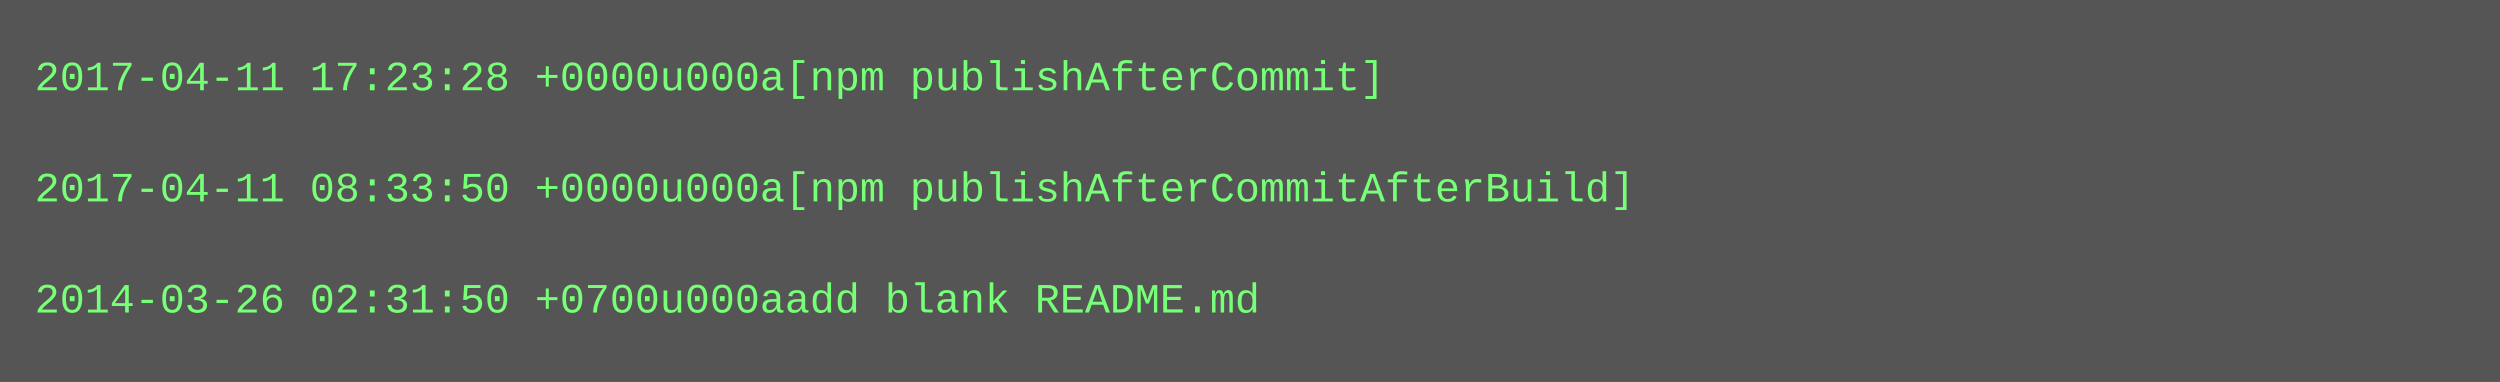
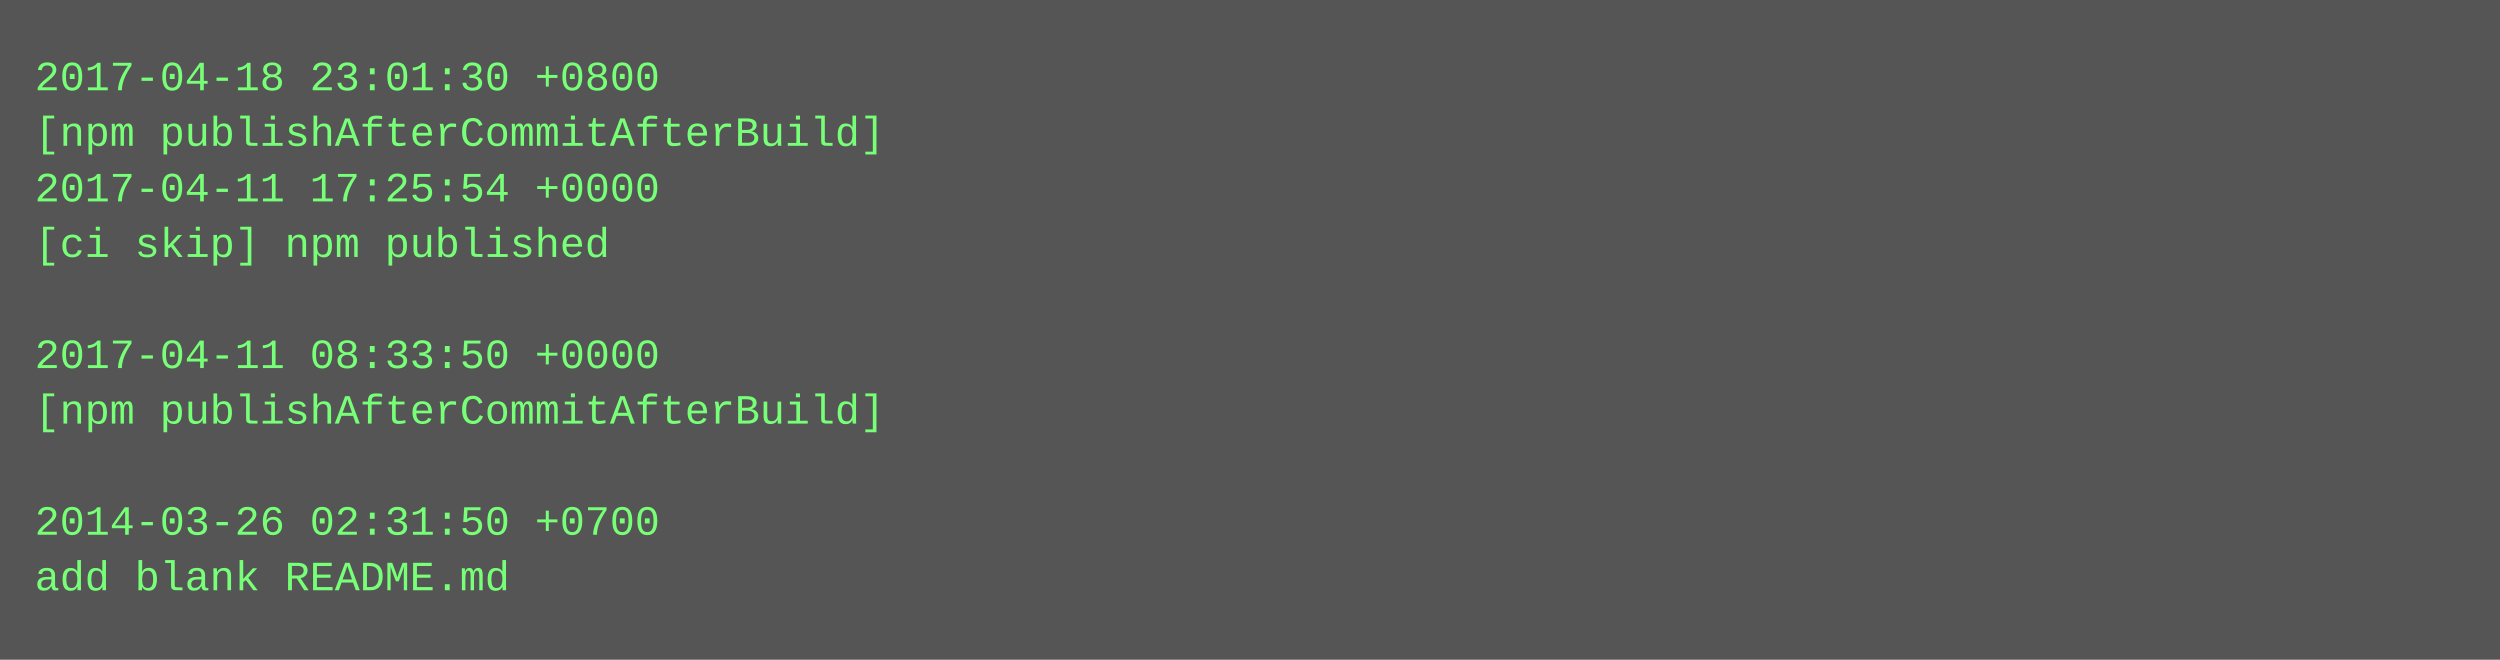
- <svg xmlns="http://www.w3.org/2000/svg" height="110" width="720">
-   <rect height="110" fill="#555" width="720" />
+ <svg xmlns="http://www.w3.org/2000/svg" height="190" width="720">
+   <rect height="190" fill="#555" width="720" />
  <text fill="#7f7" font-family="Courier New" font-size="12" xml:space="preserve">
-     <tspan x="10" y="26">2017-04-11 17:23:28 +0000u000a[npm publishAfterCommit]</tspan>
-     <tspan x="10" y="42" />
-     <tspan x="10" y="58">2017-04-11 08:33:50 +0000u000a[npm publishAfterCommitAfterBuild]</tspan>
-     <tspan x="10" y="74" />
-     <tspan x="10" y="90">2014-03-26 02:31:50 +0700u000aadd blank README.md</tspan>
+     <tspan x="10" y="26">2017-04-18 23:01:30 +0800</tspan>
+     <tspan x="10" y="42">[npm publishAfterCommitAfterBuild]</tspan>
+     <tspan x="10" y="58">2017-04-11 17:25:54 +0000</tspan>
+     <tspan x="10" y="74">[ci skip] npm published</tspan>
+     <tspan x="10" y="90" />
+     <tspan x="10" y="106">2017-04-11 08:33:50 +0000</tspan>
+     <tspan x="10" y="122">[npm publishAfterCommitAfterBuild]</tspan>
+     <tspan x="10" y="138" />
+     <tspan x="10" y="154">2014-03-26 02:31:50 +0700</tspan>
+     <tspan x="10" y="170">add blank README.md</tspan>
  </text>
</svg>
